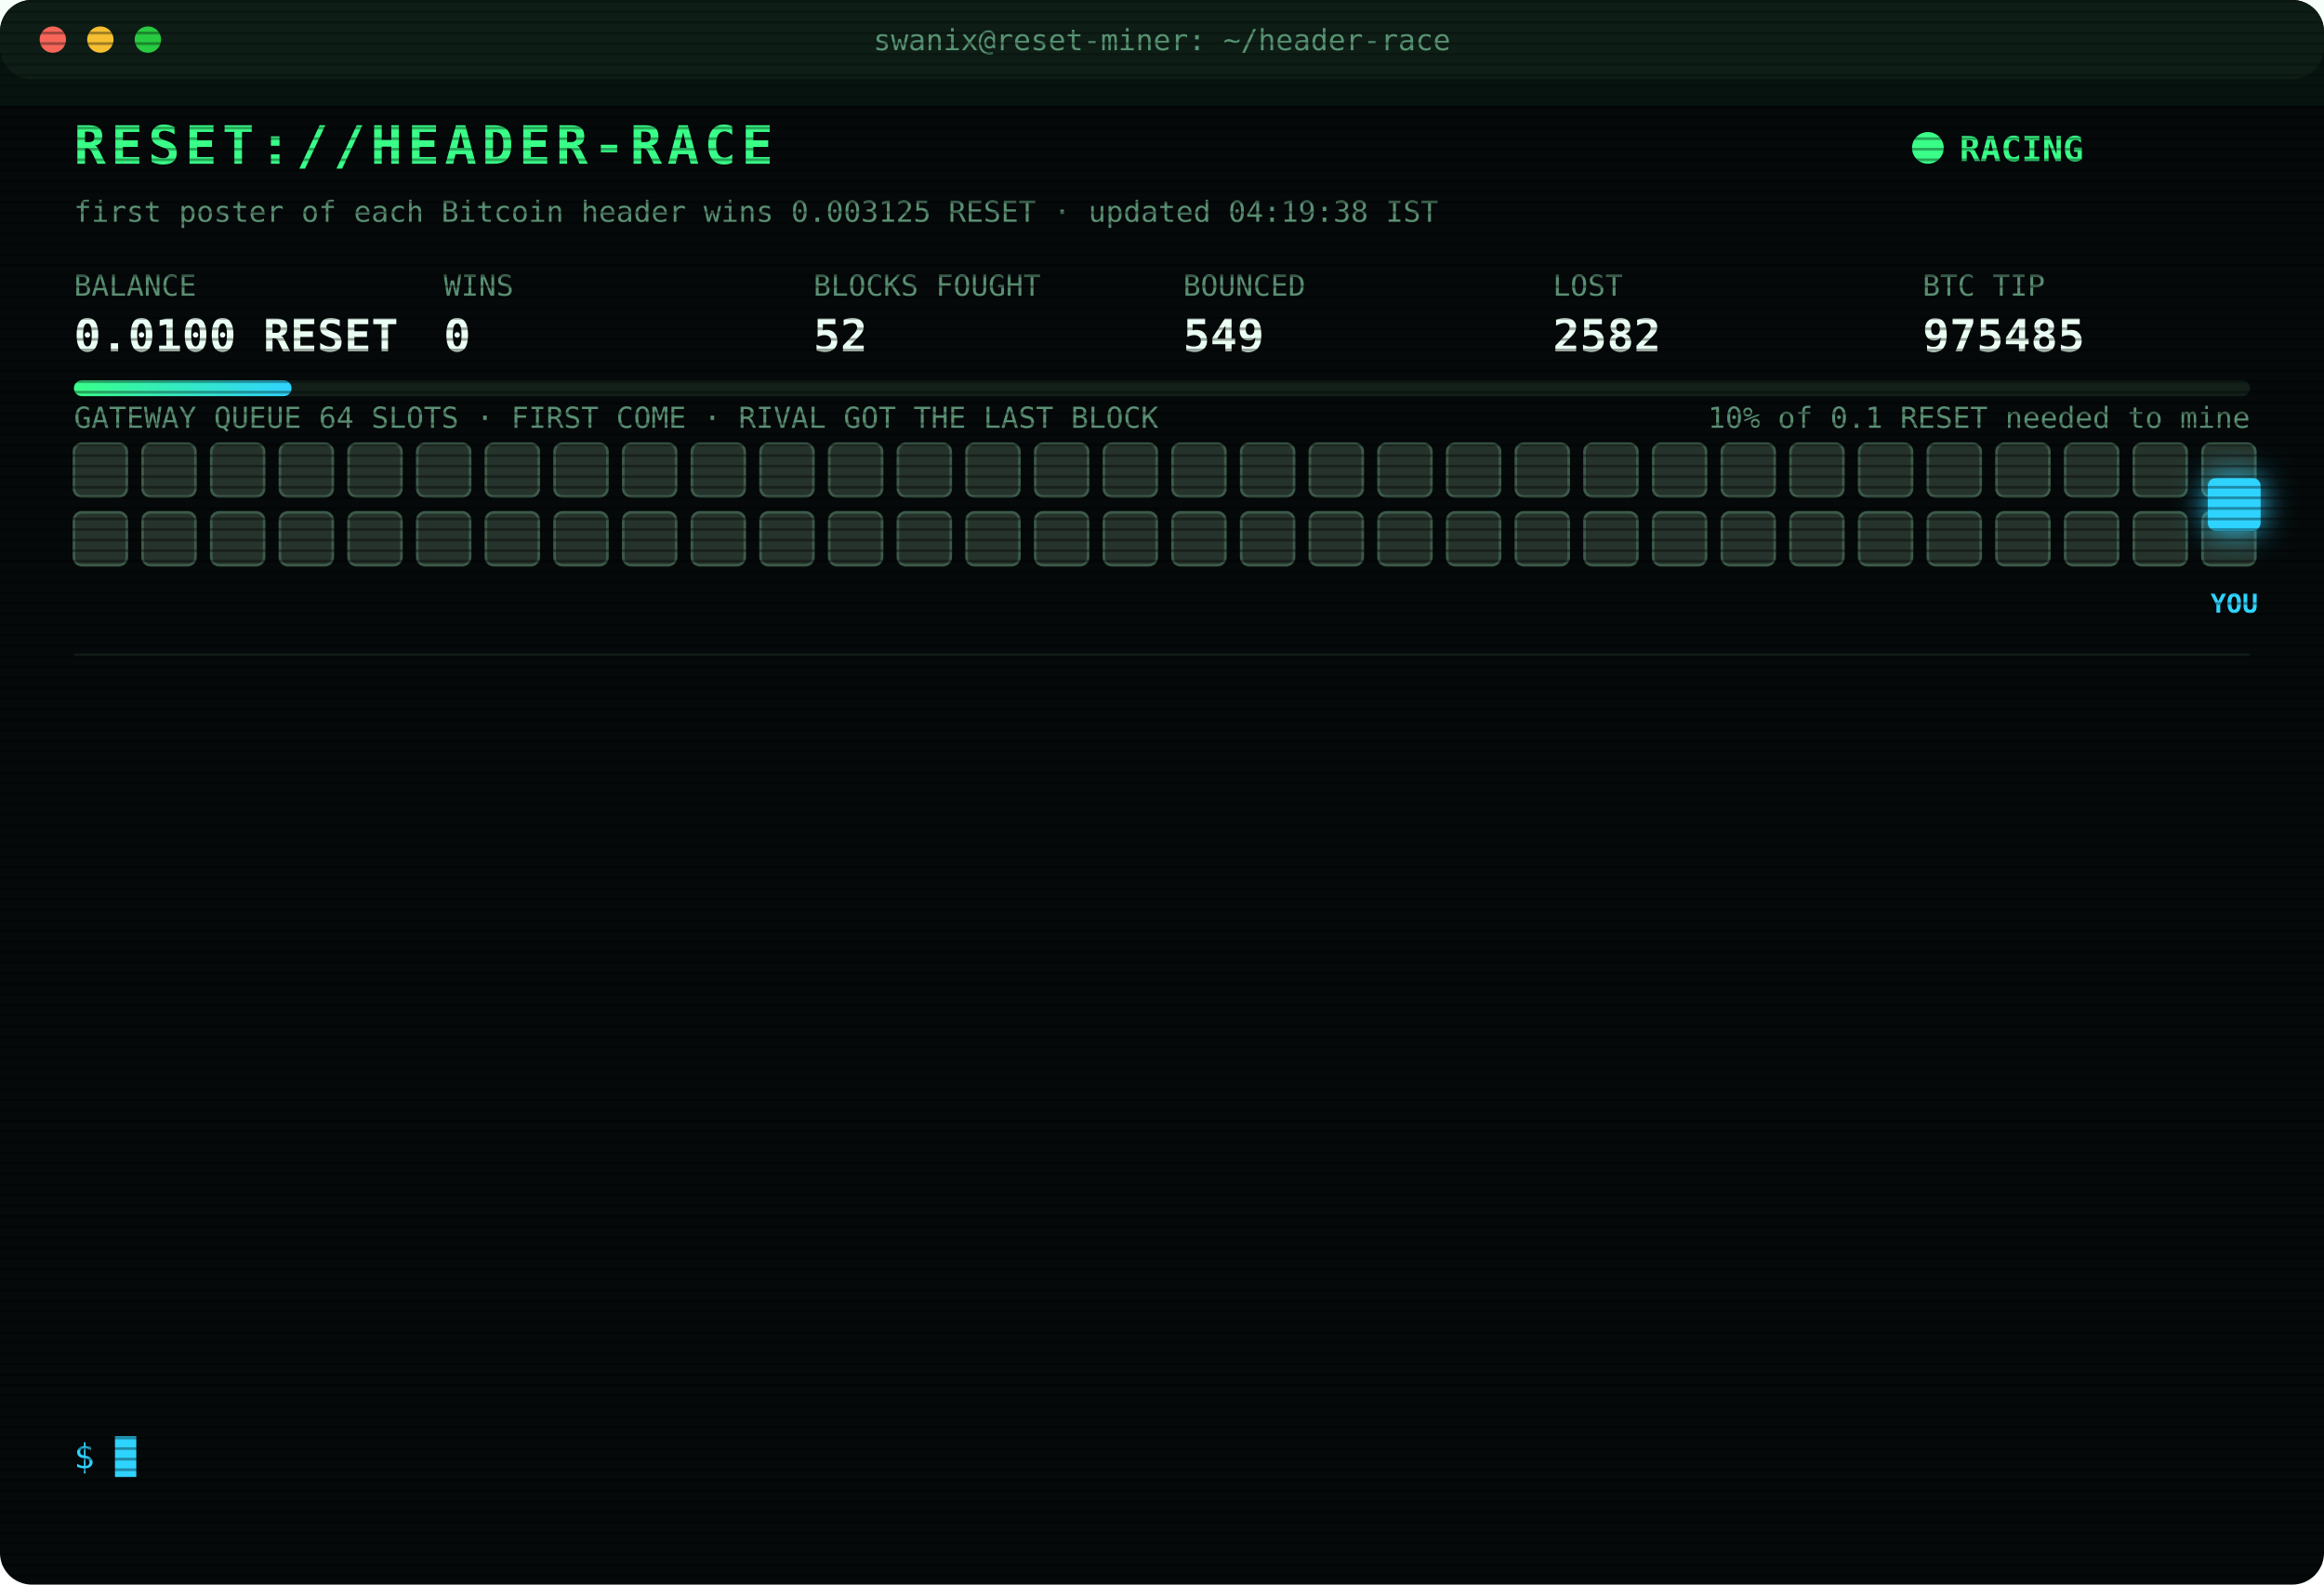
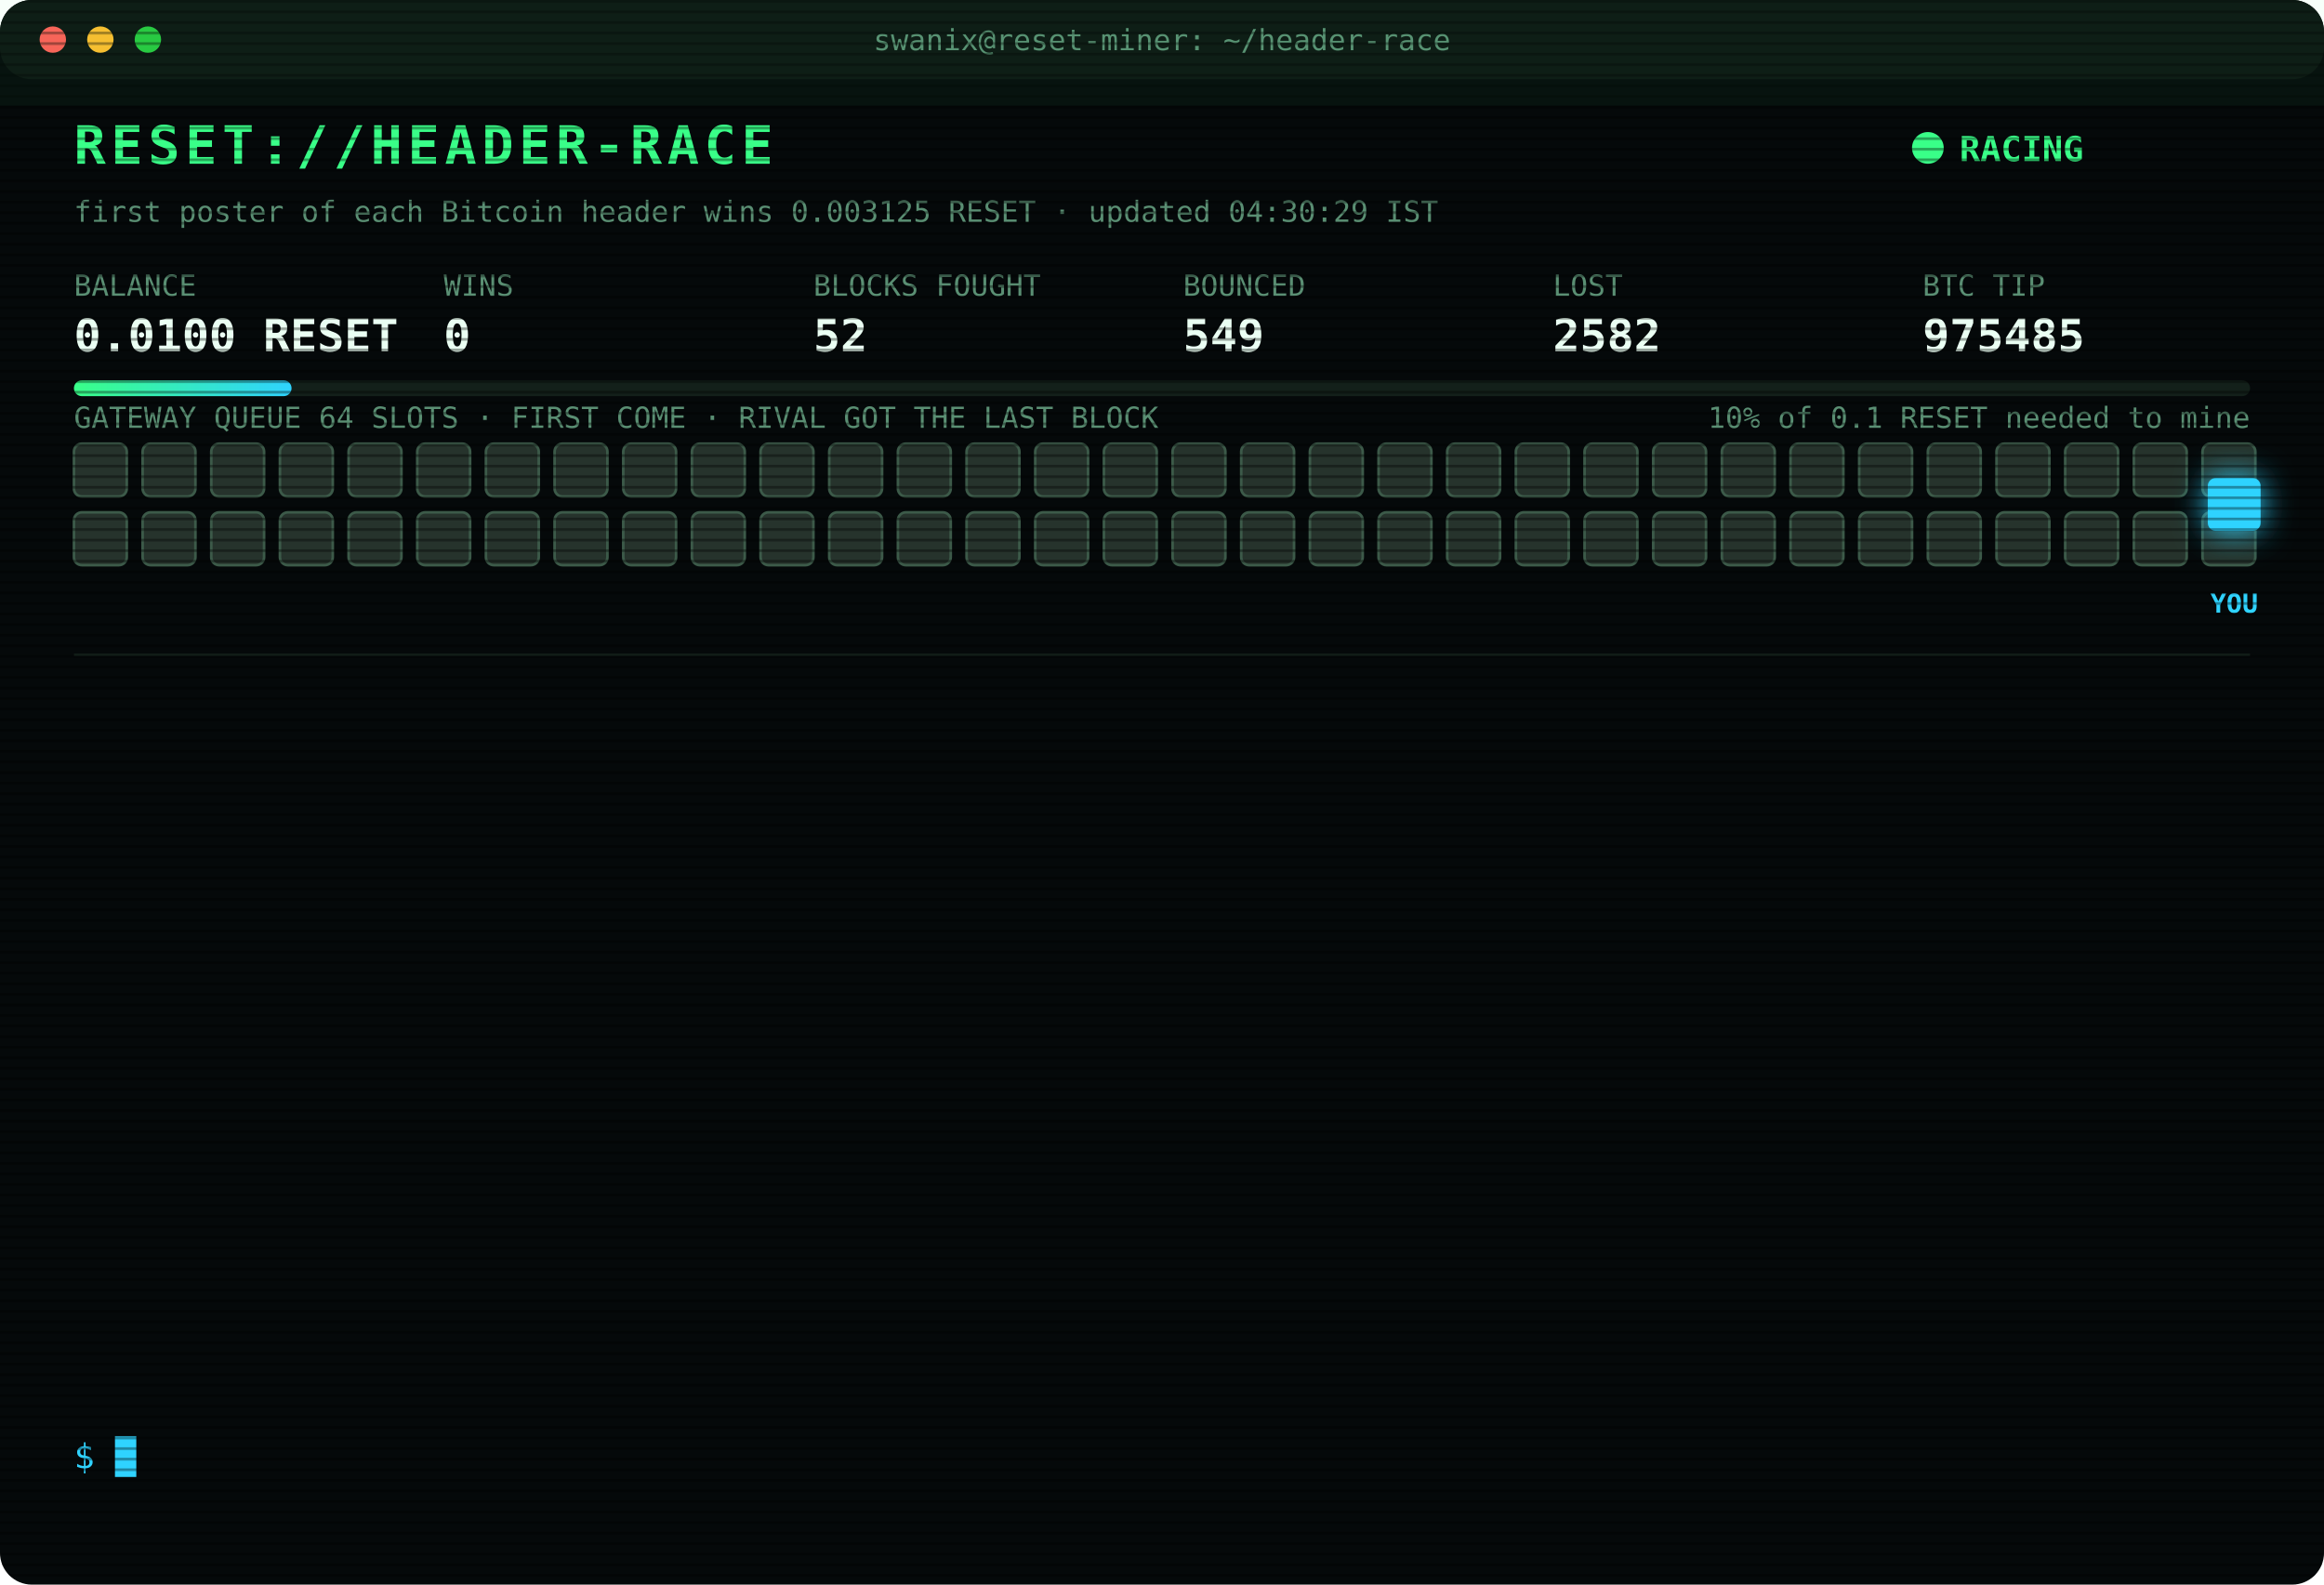
<svg xmlns="http://www.w3.org/2000/svg" width="880" height="600" viewBox="0 0 880 600" font-family="ui-monospace,SFMono-Regular,Menlo,Consolas,monospace">
  <style>
text{font-size:13px;fill:#7CFFB2}
.title{font-size:20px;font-weight:700;fill:#39FF88;letter-spacing:2px;animation:glitch 3s infinite steps(1)}
.sub{fill:#2fd3ff}.k{fill:#5a8f73;font-size:11px}.v{font-size:17px;font-weight:700;fill:#eafff3}
.ts{fill:#3f6b56}.boot{fill:#2fd3ff}.dim{fill:#5a8f73}.bad{fill:#ff4d6d}.warn{fill:#ffd23f}.mag{fill:#ff5cf0}.win{fill:#39FF88;font-weight:700}
.tag{font-size:10px;fill:#2fd3ff;font-weight:700}
.rival{fill:#26332c;stroke:#3c5a49;animation:jam 1.2s infinite alternate}
.idle{fill:#141c18;stroke:#22302a;animation:breathe 4s infinite}
.me{fill:#2fd3ff;filter:drop-shadow(0 0 6px #2fd3ff)}
.hover{animation:nudge 1.1s infinite ease-in-out}.bounce{animation:kick 1.4s infinite}
.ln{opacity:0;animation:in .4s forwards}
.cur{animation:blink 1s infinite steps(1)}
.scan{animation:scan 6s infinite linear}
.led{animation:blink 1.4s infinite}
@keyframes in{from{opacity:0;transform:translateX(-6px)}to{opacity:1;transform:none}}
@keyframes blink{50%{opacity:0}}
@keyframes jam{to{fill:#33463b}}
@keyframes breathe{50%{opacity:.4}}
@keyframes nudge{50%{transform:translateX(-10px)}}
@keyframes kick{0%,100%{transform:none}30%{transform:translateX(-14px)}55%{transform:translateX(10px) translateY(-6px)}}
@keyframes glitch{0%,92%{transform:none}93%{transform:translateX(2px);fill:#ff4d6d}95%{transform:translateX(-2px);fill:#2fd3ff}97%{transform:none}}
@keyframes scan{from{transform:translateY(-40px)}to{transform:translateY(600px)}}
</style>
  <defs>
    <pattern id="sl" width="4" height="4" patternUnits="userSpaceOnUse">
      <rect width="4" height="1" fill="#000" opacity=".35" />
    </pattern>
    <linearGradient id="bar">
      <stop offset="0" stop-color="#39FF88" />
      <stop offset="1" stop-color="#2fd3ff" />
    </linearGradient>
  </defs>
  <rect width="880" height="600" rx="12" fill="#05090a" />
  <rect width="880" height="30" rx="12" fill="#0d1512" />
  <circle cx="20" cy="15" r="5" fill="#ff5f57" />
  <circle cx="38" cy="15" r="5" fill="#febc2e" />
  <circle cx="56" cy="15" r="5" fill="#28c840" />
  <text x="440" y="19" text-anchor="middle" class="k">swanix@reset-miner: ~/header-race</text>
  <text x="28" y="62" class="title">RESET://HEADER-RACE</text>
  <circle class="led" cx="730" cy="56" r="6" fill="#39FF88" />
  <text x="742" y="61" class="win">RACING</text>
-   <text x="28" y="84" class="k">first poster of each Bitcoin header wins 0.003125 RESET · updated 04:19:38 IST</text>
+   <text x="28" y="84" class="k">first poster of each Bitcoin header wins 0.003125 RESET · updated 04:30:29 IST</text>
  <text x="28" y="112" class="k">BALANCE</text>
  <text x="28" y="133" class="v">0.0100 RESET</text>
  <text x="168" y="112" class="k">WINS</text>
  <text x="168" y="133" class="v">0</text>
  <text x="308" y="112" class="k">BLOCKS FOUGHT</text>
  <text x="308" y="133" class="v">52</text>
  <text x="448" y="112" class="k">BOUNCED</text>
  <text x="448" y="133" class="v">549</text>
  <text x="588" y="112" class="k">LOST</text>
  <text x="588" y="133" class="v">2582</text>
  <text x="728" y="112" class="k">BTC TIP</text>
  <text x="728" y="133" class="v">975485</text>
  <rect x="28" y="144" width="824" height="6" rx="3" fill="#13201a" />
  <rect x="28" y="144" width="82.4" height="6" rx="3" fill="url(#bar)" />
  <text x="852" y="162" text-anchor="end" class="k">10% of 0.1 RESET needed to mine</text>
  <text x="28" y="162" class="k">GATEWAY QUEUE 64 SLOTS · FIRST COME · RIVAL GOT THE LAST BLOCK</text>
  <rect class="rival" x="28" y="168" width="20" height="20" rx="3" style="animation-delay:0.00s" />
  <rect class="rival" x="54" y="168" width="20" height="20" rx="3" style="animation-delay:0.05s" />
  <rect class="rival" x="80" y="168" width="20" height="20" rx="3" style="animation-delay:0.10s" />
  <rect class="rival" x="106" y="168" width="20" height="20" rx="3" style="animation-delay:0.15s" />
  <rect class="rival" x="132" y="168" width="20" height="20" rx="3" style="animation-delay:0.20s" />
  <rect class="rival" x="158" y="168" width="20" height="20" rx="3" style="animation-delay:0.25s" />
  <rect class="rival" x="184" y="168" width="20" height="20" rx="3" style="animation-delay:0.30s" />
  <rect class="rival" x="210" y="168" width="20" height="20" rx="3" style="animation-delay:0.35s" />
  <rect class="rival" x="236" y="168" width="20" height="20" rx="3" style="animation-delay:0.40s" />
  <rect class="rival" x="262" y="168" width="20" height="20" rx="3" style="animation-delay:0.45s" />
  <rect class="rival" x="288" y="168" width="20" height="20" rx="3" style="animation-delay:0.50s" />
  <rect class="rival" x="314" y="168" width="20" height="20" rx="3" style="animation-delay:0.55s" />
  <rect class="rival" x="340" y="168" width="20" height="20" rx="3" style="animation-delay:0.60s" />
  <rect class="rival" x="366" y="168" width="20" height="20" rx="3" style="animation-delay:0.65s" />
  <rect class="rival" x="392" y="168" width="20" height="20" rx="3" style="animation-delay:0.70s" />
  <rect class="rival" x="418" y="168" width="20" height="20" rx="3" style="animation-delay:0.75s" />
  <rect class="rival" x="444" y="168" width="20" height="20" rx="3" style="animation-delay:0.80s" />
  <rect class="rival" x="470" y="168" width="20" height="20" rx="3" style="animation-delay:0.85s" />
  <rect class="rival" x="496" y="168" width="20" height="20" rx="3" style="animation-delay:0.90s" />
  <rect class="rival" x="522" y="168" width="20" height="20" rx="3" style="animation-delay:0.95s" />
  <rect class="rival" x="548" y="168" width="20" height="20" rx="3" style="animation-delay:1.00s" />
  <rect class="rival" x="574" y="168" width="20" height="20" rx="3" style="animation-delay:1.05s" />
  <rect class="rival" x="600" y="168" width="20" height="20" rx="3" style="animation-delay:1.10s" />
  <rect class="rival" x="626" y="168" width="20" height="20" rx="3" style="animation-delay:1.15s" />
  <rect class="rival" x="652" y="168" width="20" height="20" rx="3" style="animation-delay:1.20s" />
  <rect class="rival" x="678" y="168" width="20" height="20" rx="3" style="animation-delay:1.25s" />
  <rect class="rival" x="704" y="168" width="20" height="20" rx="3" style="animation-delay:1.30s" />
  <rect class="rival" x="730" y="168" width="20" height="20" rx="3" style="animation-delay:1.35s" />
  <rect class="rival" x="756" y="168" width="20" height="20" rx="3" style="animation-delay:1.40s" />
  <rect class="rival" x="782" y="168" width="20" height="20" rx="3" style="animation-delay:1.45s" />
  <rect class="rival" x="808" y="168" width="20" height="20" rx="3" style="animation-delay:1.50s" />
  <rect class="rival" x="834" y="168" width="20" height="20" rx="3" style="animation-delay:1.55s" />
  <rect class="rival" x="28" y="194" width="20" height="20" rx="3" style="animation-delay:1.60s" />
  <rect class="rival" x="54" y="194" width="20" height="20" rx="3" style="animation-delay:1.65s" />
  <rect class="rival" x="80" y="194" width="20" height="20" rx="3" style="animation-delay:1.70s" />
  <rect class="rival" x="106" y="194" width="20" height="20" rx="3" style="animation-delay:1.75s" />
  <rect class="rival" x="132" y="194" width="20" height="20" rx="3" style="animation-delay:1.80s" />
  <rect class="rival" x="158" y="194" width="20" height="20" rx="3" style="animation-delay:1.85s" />
  <rect class="rival" x="184" y="194" width="20" height="20" rx="3" style="animation-delay:1.90s" />
  <rect class="rival" x="210" y="194" width="20" height="20" rx="3" style="animation-delay:1.95s" />
  <rect class="rival" x="236" y="194" width="20" height="20" rx="3" style="animation-delay:2.00s" />
  <rect class="rival" x="262" y="194" width="20" height="20" rx="3" style="animation-delay:2.05s" />
  <rect class="rival" x="288" y="194" width="20" height="20" rx="3" style="animation-delay:2.10s" />
  <rect class="rival" x="314" y="194" width="20" height="20" rx="3" style="animation-delay:2.15s" />
  <rect class="rival" x="340" y="194" width="20" height="20" rx="3" style="animation-delay:2.20s" />
  <rect class="rival" x="366" y="194" width="20" height="20" rx="3" style="animation-delay:2.25s" />
  <rect class="rival" x="392" y="194" width="20" height="20" rx="3" style="animation-delay:2.30s" />
  <rect class="rival" x="418" y="194" width="20" height="20" rx="3" style="animation-delay:2.35s" />
  <rect class="rival" x="444" y="194" width="20" height="20" rx="3" style="animation-delay:2.40s" />
  <rect class="rival" x="470" y="194" width="20" height="20" rx="3" style="animation-delay:2.45s" />
  <rect class="rival" x="496" y="194" width="20" height="20" rx="3" style="animation-delay:2.50s" />
  <rect class="rival" x="522" y="194" width="20" height="20" rx="3" style="animation-delay:2.55s" />
  <rect class="rival" x="548" y="194" width="20" height="20" rx="3" style="animation-delay:2.60s" />
  <rect class="rival" x="574" y="194" width="20" height="20" rx="3" style="animation-delay:2.65s" />
  <rect class="rival" x="600" y="194" width="20" height="20" rx="3" style="animation-delay:2.70s" />
  <rect class="rival" x="626" y="194" width="20" height="20" rx="3" style="animation-delay:2.75s" />
  <rect class="rival" x="652" y="194" width="20" height="20" rx="3" style="animation-delay:2.80s" />
  <rect class="rival" x="678" y="194" width="20" height="20" rx="3" style="animation-delay:2.85s" />
  <rect class="rival" x="704" y="194" width="20" height="20" rx="3" style="animation-delay:2.90s" />
  <rect class="rival" x="730" y="194" width="20" height="20" rx="3" style="animation-delay:2.95s" />
  <rect class="rival" x="756" y="194" width="20" height="20" rx="3" style="animation-delay:3.00s" />
  <rect class="rival" x="782" y="194" width="20" height="20" rx="3" style="animation-delay:3.05s" />
  <rect class="rival" x="808" y="194" width="20" height="20" rx="3" style="animation-delay:3.10s" />
  <rect class="rival" x="834" y="194" width="20" height="20" rx="3" style="animation-delay:3.15s" />
  <g class="hover">
    <rect class="me" x="836" y="181" width="20" height="20" rx="3" />
    <text class="tag" x="846" y="232" text-anchor="middle">YOU</text>
  </g>
  <line x1="28" x2="852" y1="248" y2="248" stroke="#13201a" />
  <g class="ln" style="animation-delay:0.40s">
    <text x="28" y="270" class="ts">01:53:03</text>
    <text x="104" y="270" class="bad">[LOST] #975472 taken by a rival miner</text>
  </g>
  <g class="ln" style="animation-delay:0.65s">
    <text x="28" y="292" class="ts">02:15:40</text>
    <text x="104" y="292" class="bad">[LOST] #975473 taken by a rival miner</text>
  </g>
  <g class="ln" style="animation-delay:0.90s">
    <text x="28" y="314" class="ts">02:21:23</text>
    <text x="104" y="314" class="bad">[GATEWAY DOWN] no response · 2751ms</text>
  </g>
  <g class="ln" style="animation-delay:1.15s">
    <text x="28" y="336" class="ts">03:02:14</text>
    <text x="104" y="336" class="bad">[LOST] #975474 taken by a rival miner</text>
  </g>
  <g class="ln" style="animation-delay:1.40s">
    <text x="28" y="358" class="ts">03:17:33</text>
    <text x="104" y="358" class="bad">[LOST] #975475 taken by a rival miner</text>
  </g>
  <g class="ln" style="animation-delay:1.65s">
    <text x="28" y="380" class="ts">03:23:05</text>
    <text x="104" y="380" class="bad">[LOST] #975477 taken by a rival miner</text>
  </g>
  <g class="ln" style="animation-delay:1.90s">
    <text x="28" y="402" class="ts">03:27:37</text>
    <text x="104" y="402" class="bad">[LOST] #975478 taken by a rival miner</text>
  </g>
  <g class="ln" style="animation-delay:2.15s">
    <text x="28" y="424" class="ts">03:30:35</text>
    <text x="104" y="424" class="bad">[LOST] #975479 taken by a rival miner</text>
  </g>
  <g class="ln" style="animation-delay:2.40s">
    <text x="28" y="446" class="ts">03:37:07</text>
    <text x="104" y="446" class="bad">[LOST] #975480 taken by a rival miner</text>
  </g>
  <g class="ln" style="animation-delay:2.65s">
    <text x="28" y="468" class="ts">03:46:28</text>
    <text x="104" y="468" class="bad">[LOST] #975482 taken by a rival miner</text>
  </g>
  <g class="ln" style="animation-delay:2.90s">
    <text x="28" y="490" class="ts">03:46:40</text>
    <text x="104" y="490" class="bad">[LOST] #975483 taken by a rival miner</text>
  </g>
  <g class="ln" style="animation-delay:3.15s">
    <text x="28" y="512" class="ts">04:03:51</text>
    <text x="104" y="512" class="bad">[LOST] #975484 taken by a rival miner</text>
  </g>
  <g class="ln" style="animation-delay:3.40s">
    <text x="28" y="534" class="ts">04:19:38</text>
    <text x="104" y="534" class="bad">[LOST] #975485 taken by a rival miner</text>
  </g>
  <text x="28" y="556" class="sub">$ <tspan class="cur">█</tspan>
  </text>
  <rect width="880" height="600" rx="12" fill="url(#sl)" pointer-events="none" />
  <rect class="scan" width="880" height="40" fill="#39FF88" opacity=".04" />
</svg>
